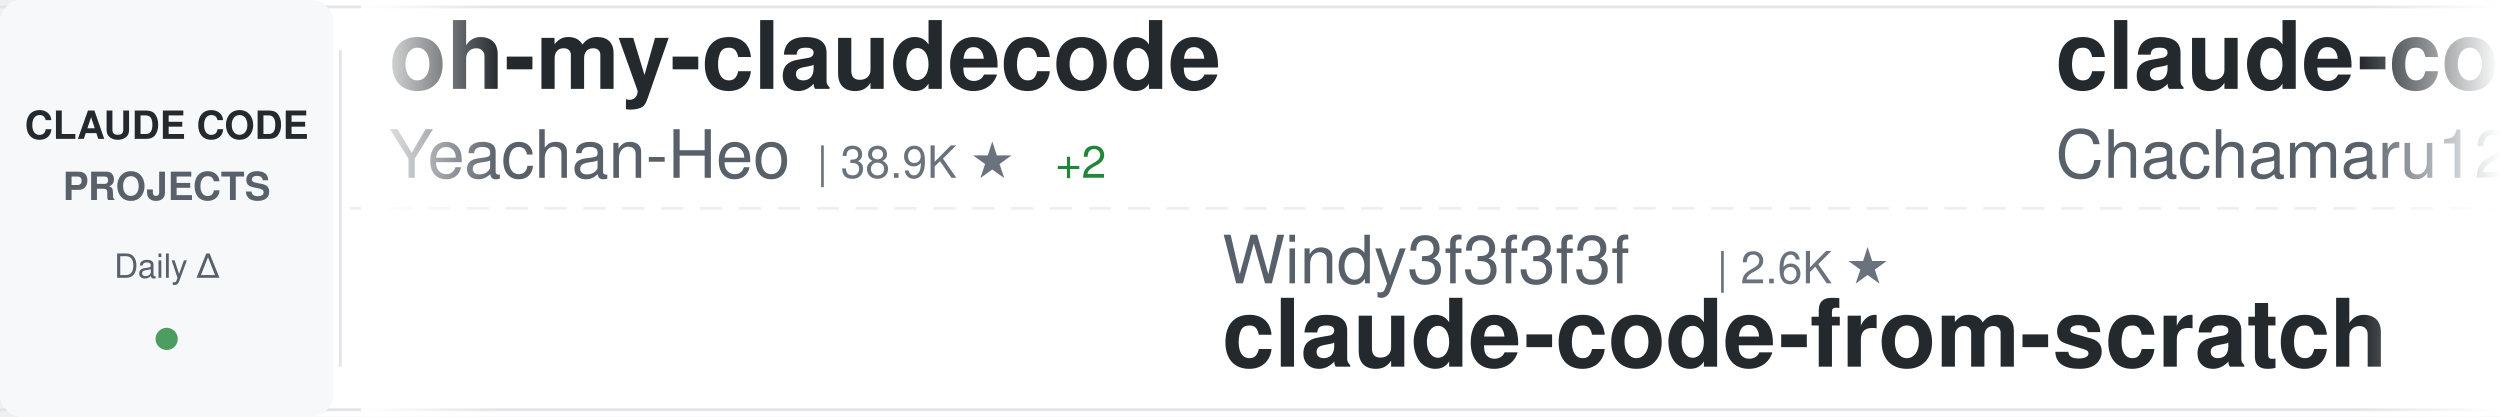
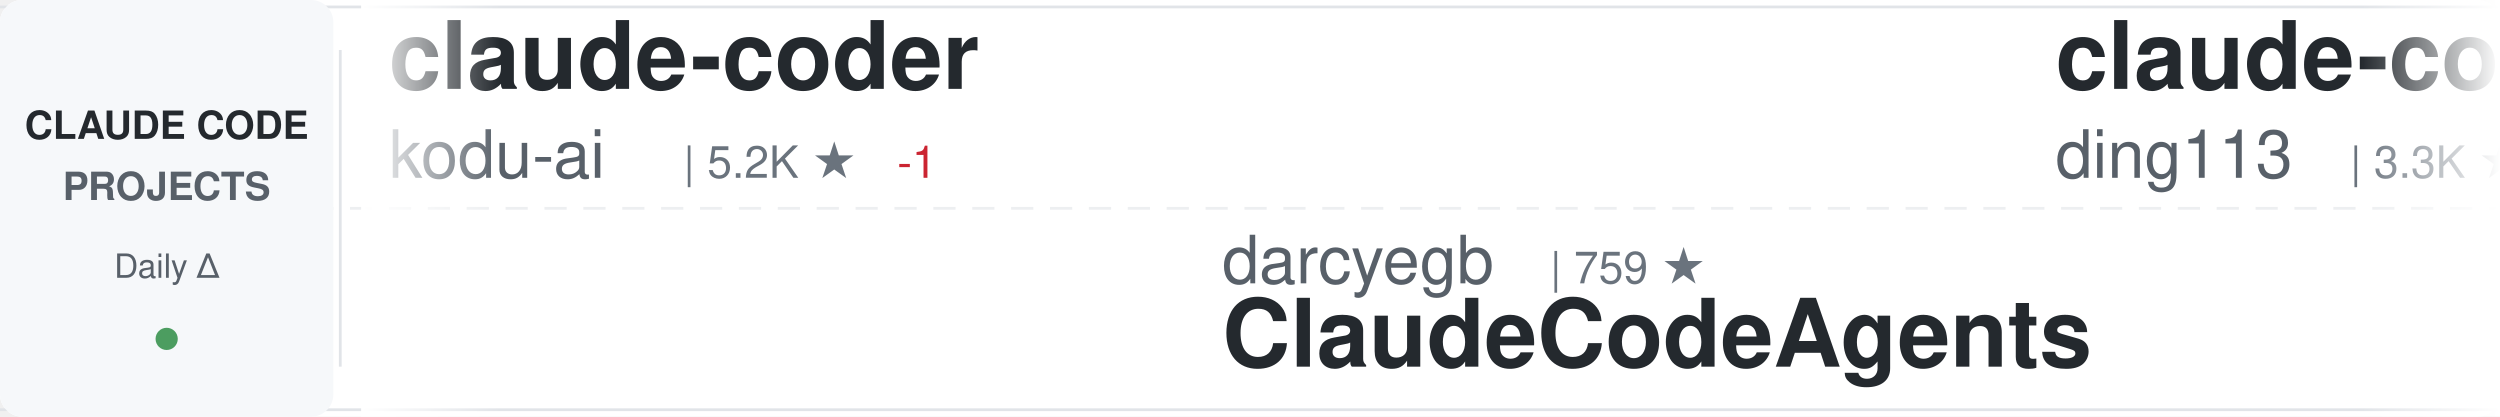
<svg xmlns="http://www.w3.org/2000/svg" width="900" height="150">
  <defs>
    <linearGradient id="awesomeLeftFade" x1="0%" y1="0%" x2="100%" y2="0%">
      <stop offset="0%" style="stop-color:#ffffff;stop-opacity:1" />
      <stop offset="100%" style="stop-color:#ffffff;stop-opacity:0" />
    </linearGradient>
    <linearGradient id="awesomeRightFade" x1="0%" y1="0%" x2="100%" y2="0%">
      <stop offset="0%" style="stop-color:#ffffff;stop-opacity:0" />
      <stop offset="100%" style="stop-color:#ffffff;stop-opacity:1" />
    </linearGradient>
  </defs>
  <rect width="900" height="150" fill="#ffffff" rx="8" />
  <rect x="0" y="2" width="900" height="1" fill="#e1e4e8" />
  <rect x="0" y="147" width="900" height="1" fill="#e1e4e8" />
  <line x1="0" y1="75" x2="900" y2="75" stroke="#e1e4e8" stroke-width="1" stroke-dasharray="8 6" opacity="0.6" />
  <rect x="0" y="0" width="120" height="150" fill="#f6f8fa" rx="8" />
  <text x="60" y="50" font-family="-apple-system, BlinkMacSystemFont, 'Segoe UI', Helvetica, Arial, sans-serif" font-size="14" font-weight="600" fill="#24292e" text-anchor="middle">CLAUDE CODE</text>
  <text x="60" y="72" font-family="-apple-system, BlinkMacSystemFont, 'Segoe UI', Helvetica, Arial, sans-serif" font-size="14" font-weight="600" fill="#586069" text-anchor="middle">PROJECTS</text>
  <text x="60" y="100" font-family="-apple-system, BlinkMacSystemFont, 'Segoe UI', Helvetica, Arial, sans-serif" font-size="12" font-weight="500" fill="#586069" text-anchor="middle">Daily Δ</text>
  <circle cx="60" cy="122" r="4" fill="#22863a" opacity="0.8" />
  <rect x="122" y="18" width="1" height="114" fill="#e1e4e8" />
  <clipPath id="awesomeTickerClip">
    <rect x="130" y="0" width="770" height="150" />
  </clipPath>
  <g clip-path="url(#awesomeTickerClip)">
    <g id="awesomeTickerItems">
      <animateTransform attributeName="transform" attributeType="XML" type="translate" from="0 0" to="-3000 0" dur="54s" repeatCount="indefinite" />
      <g transform="translate(0, 0)">
-         <text x="140" y="32" font-family="-apple-system, BlinkMacSystemFont, 'Segoe UI', Helvetica, Arial, sans-serif" font-size="34" font-weight="600" fill="#24292e">oh-my-claudecode</text>
-         <text x="140" y="64" font-family="-apple-system, BlinkMacSystemFont, 'Segoe UI', Helvetica, Arial, sans-serif" font-size="24" font-weight="400" fill="#586069">Yeachan-Heo</text>
-         <text x="294" y="64" font-family="-apple-system, BlinkMacSystemFont, 'Segoe UI', Helvetica, Arial, sans-serif" font-size="16" font-weight="500" fill="#6a737d">| 38.9K ★</text>
-         <text x="380" y="64" font-family="-apple-system, BlinkMacSystemFont, 'Segoe UI', Helvetica, Arial, sans-serif" font-size="16" font-weight="500" fill="#22863a"> +2</text>
+         <text x="140" y="32" font-family="-apple-system, BlinkMacSystemFont, 'Segoe UI', Helvetica, Arial, sans-serif" font-size="34" font-weight="600" fill="#24292e">claude-coder</text>
+         <text x="140" y="64" font-family="-apple-system, BlinkMacSystemFont, 'Segoe UI', Helvetica, Arial, sans-serif" font-size="24" font-weight="400" fill="#586069">kodu-ai</text>
+         <text x="246" y="64" font-family="-apple-system, BlinkMacSystemFont, 'Segoe UI', Helvetica, Arial, sans-serif" font-size="16" font-weight="500" fill="#6a737d">| 5.2K ★</text>
+         <text x="323" y="64" font-family="-apple-system, BlinkMacSystemFont, 'Segoe UI', Helvetica, Arial, sans-serif" font-size="16" font-weight="500" fill="#cb2431"> -1</text>
      </g>
      <g transform="translate(300, 0)">
-         <text x="140" y="102" font-family="-apple-system, BlinkMacSystemFont, 'Segoe UI', Helvetica, Arial, sans-serif" font-size="24" font-weight="400" fill="#586069">Windy3f3f3f3f</text>
-         <text x="318" y="102" font-family="-apple-system, BlinkMacSystemFont, 'Segoe UI', Helvetica, Arial, sans-serif" font-size="16" font-weight="500" fill="#6a737d">| 2.6K ★</text>
-         <text x="140" y="132" font-family="-apple-system, BlinkMacSystemFont, 'Segoe UI', Helvetica, Arial, sans-serif" font-size="34" font-weight="600" fill="#24292e">claude-code-from-scratch</text>
+         <text x="140" y="102" font-family="-apple-system, BlinkMacSystemFont, 'Segoe UI', Helvetica, Arial, sans-serif" font-size="24" font-weight="400" fill="#586069">darcyegb</text>
+         <text x="258" y="102" font-family="-apple-system, BlinkMacSystemFont, 'Segoe UI', Helvetica, Arial, sans-serif" font-size="16" font-weight="500" fill="#6a737d">| 759 ★</text>
+         <text x="140" y="132" font-family="-apple-system, BlinkMacSystemFont, 'Segoe UI', Helvetica, Arial, sans-serif" font-size="34" font-weight="600" fill="#24292e">ClaudeCodeAgents</text>
      </g>
      <g transform="translate(600, 0)">
-         <text x="140" y="32" font-family="-apple-system, BlinkMacSystemFont, 'Segoe UI', Helvetica, Arial, sans-serif" font-size="34" font-weight="600" fill="#24292e">claude-code-harness</text>
-         <text x="140" y="64" font-family="-apple-system, BlinkMacSystemFont, 'Segoe UI', Helvetica, Arial, sans-serif" font-size="24" font-weight="400" fill="#586069">Chachamaru127</text>
-         <text x="318" y="64" font-family="-apple-system, BlinkMacSystemFont, 'Segoe UI', Helvetica, Arial, sans-serif" font-size="16" font-weight="500" fill="#6a737d">| 3.1K ★</text>
-       </g>
-       <g transform="translate(900, 0)">
-         <text x="140" y="102" font-family="-apple-system, BlinkMacSystemFont, 'Segoe UI', Helvetica, Arial, sans-serif" font-size="24" font-weight="400" fill="#586069">asgeirtj</text>
-         <text x="258" y="102" font-family="-apple-system, BlinkMacSystemFont, 'Segoe UI', Helvetica, Arial, sans-serif" font-size="16" font-weight="500" fill="#6a737d">| 64.0K ★</text>
-         <text x="344" y="102" font-family="-apple-system, BlinkMacSystemFont, 'Segoe UI', Helvetica, Arial, sans-serif" font-size="16" font-weight="500" fill="#22863a"> +18</text>
-         <text x="140" y="132" font-family="-apple-system, BlinkMacSystemFont, 'Segoe UI', Helvetica, Arial, sans-serif" font-size="34" font-weight="600" fill="#24292e">system_prompts_leaks</text>
-       </g>
-       <g transform="translate(1200, 0)">
-         <text x="140" y="32" font-family="-apple-system, BlinkMacSystemFont, 'Segoe UI', Helvetica, Arial, sans-serif" font-size="34" font-weight="600" fill="#24292e">arcads-claude-code</text>
-         <text x="140" y="64" font-family="-apple-system, BlinkMacSystemFont, 'Segoe UI', Helvetica, Arial, sans-serif" font-size="24" font-weight="400" fill="#586069">krusemediallc</text>
-         <text x="318" y="64" font-family="-apple-system, BlinkMacSystemFont, 'Segoe UI', Helvetica, Arial, sans-serif" font-size="16" font-weight="500" fill="#6a737d">| 1.5K ★</text>
-         <text x="395" y="64" font-family="-apple-system, BlinkMacSystemFont, 'Segoe UI', Helvetica, Arial, sans-serif" font-size="16" font-weight="500" fill="#22863a"> +1</text>
-       </g>
-       <g transform="translate(1500, 0)">
-         <text x="140" y="102" font-family="-apple-system, BlinkMacSystemFont, 'Segoe UI', Helvetica, Arial, sans-serif" font-size="24" font-weight="400" fill="#586069">frankbria</text>
-         <text x="270" y="102" font-family="-apple-system, BlinkMacSystemFont, 'Segoe UI', Helvetica, Arial, sans-serif" font-size="16" font-weight="500" fill="#6a737d">| 9.6K ★</text>
-         <text x="140" y="132" font-family="-apple-system, BlinkMacSystemFont, 'Segoe UI', Helvetica, Arial, sans-serif" font-size="34" font-weight="600" fill="#24292e">ralph-claude-code</text>
-       </g>
-       <g transform="translate(1800, 0)">
-         <text x="140" y="32" font-family="-apple-system, BlinkMacSystemFont, 'Segoe UI', Helvetica, Arial, sans-serif" font-size="34" font-weight="600" fill="#24292e">ClaudeCode</text>
-         <text x="140" y="64" font-family="-apple-system, BlinkMacSystemFont, 'Segoe UI', Helvetica, Arial, sans-serif" font-size="24" font-weight="400" fill="#586069">guanshan</text>
-         <text x="258" y="64" font-family="-apple-system, BlinkMacSystemFont, 'Segoe UI', Helvetica, Arial, sans-serif" font-size="16" font-weight="500" fill="#6a737d">| 61 ★</text>
-       </g>
-       <g transform="translate(2100, 0)">
-         <text x="140" y="102" font-family="-apple-system, BlinkMacSystemFont, 'Segoe UI', Helvetica, Arial, sans-serif" font-size="24" font-weight="400" fill="#586069">ChinaSiro</text>
-         <text x="270" y="102" font-family="-apple-system, BlinkMacSystemFont, 'Segoe UI', Helvetica, Arial, sans-serif" font-size="16" font-weight="500" fill="#6a737d">| 9.7K ★</text>
-         <text x="140" y="132" font-family="-apple-system, BlinkMacSystemFont, 'Segoe UI', Helvetica, Arial, sans-serif" font-size="34" font-weight="600" fill="#24292e">claude-code-sourcemap</text>
-       </g>
-       <g transform="translate(2400, 0)">
        <text x="140" y="32" font-family="-apple-system, BlinkMacSystemFont, 'Segoe UI', Helvetica, Arial, sans-serif" font-size="34" font-weight="600" fill="#24292e">claude-code-hub</text>
        <text x="140" y="64" font-family="-apple-system, BlinkMacSystemFont, 'Segoe UI', Helvetica, Arial, sans-serif" font-size="24" font-weight="400" fill="#586069">ding113</text>
        <text x="246" y="64" font-family="-apple-system, BlinkMacSystemFont, 'Segoe UI', Helvetica, Arial, sans-serif" font-size="16" font-weight="500" fill="#6a737d">| 3.3K ★</text>
-         <text x="323" y="64" font-family="-apple-system, BlinkMacSystemFont, 'Segoe UI', Helvetica, Arial, sans-serif" font-size="16" font-weight="500" fill="#22863a"> +1</text>
+       </g>
+       <g transform="translate(900, 0)">
+         <text x="140" y="102" font-family="-apple-system, BlinkMacSystemFont, 'Segoe UI', Helvetica, Arial, sans-serif" font-size="24" font-weight="400" fill="#586069">diet103</text>
+         <text x="246" y="102" font-family="-apple-system, BlinkMacSystemFont, 'Segoe UI', Helvetica, Arial, sans-serif" font-size="16" font-weight="500" fill="#6a737d">| 10.0K ★</text>
+         <text x="332" y="102" font-family="-apple-system, BlinkMacSystemFont, 'Segoe UI', Helvetica, Arial, sans-serif" font-size="16" font-weight="500" fill="#22863a"> +1</text>
+         <text x="140" y="132" font-family="-apple-system, BlinkMacSystemFont, 'Segoe UI', Helvetica, Arial, sans-serif" font-size="34" font-weight="600" fill="#24292e">claude-code-infrastructu...</text>
+       </g>
+       <g transform="translate(1200, 0)">
+         <text x="140" y="32" font-family="-apple-system, BlinkMacSystemFont, 'Segoe UI', Helvetica, Arial, sans-serif" font-size="34" font-weight="600" fill="#24292e">Dive-into-Claude-Code</text>
+         <text x="140" y="64" font-family="-apple-system, BlinkMacSystemFont, 'Segoe UI', Helvetica, Arial, sans-serif" font-size="24" font-weight="400" fill="#586069">VILA-Lab</text>
+         <text x="258" y="64" font-family="-apple-system, BlinkMacSystemFont, 'Segoe UI', Helvetica, Arial, sans-serif" font-size="16" font-weight="500" fill="#6a737d">| 2.1K ★</text>
+         <text x="335" y="64" font-family="-apple-system, BlinkMacSystemFont, 'Segoe UI', Helvetica, Arial, sans-serif" font-size="16" font-weight="500" fill="#22863a"> +1</text>
+       </g>
+       <g transform="translate(1500, 0)">
+         <text x="140" y="102" font-family="-apple-system, BlinkMacSystemFont, 'Segoe UI', Helvetica, Arial, sans-serif" font-size="24" font-weight="400" fill="#586069">huangserva</text>
+         <text x="282" y="102" font-family="-apple-system, BlinkMacSystemFont, 'Segoe UI', Helvetica, Arial, sans-serif" font-size="16" font-weight="500" fill="#6a737d">| 627 ★</text>
+         <text x="140" y="132" font-family="-apple-system, BlinkMacSystemFont, 'Segoe UI', Helvetica, Arial, sans-serif" font-size="34" font-weight="600" fill="#24292e">claude-code-cli</text>
+       </g>
+       <g transform="translate(1800, 0)">
+         <text x="140" y="32" font-family="-apple-system, BlinkMacSystemFont, 'Segoe UI', Helvetica, Arial, sans-serif" font-size="34" font-weight="600" fill="#24292e">claude-code-webui</text>
+         <text x="140" y="64" font-family="-apple-system, BlinkMacSystemFont, 'Segoe UI', Helvetica, Arial, sans-serif" font-size="24" font-weight="400" fill="#586069">sugyan</text>
+         <text x="234" y="64" font-family="-apple-system, BlinkMacSystemFont, 'Segoe UI', Helvetica, Arial, sans-serif" font-size="16" font-weight="500" fill="#6a737d">| 1.1K ★</text>
+       </g>
+       <g transform="translate(2100, 0)">
+         <text x="140" y="102" font-family="-apple-system, BlinkMacSystemFont, 'Segoe UI', Helvetica, Arial, sans-serif" font-size="24" font-weight="400" fill="#586069">frankbria</text>
+         <text x="270" y="102" font-family="-apple-system, BlinkMacSystemFont, 'Segoe UI', Helvetica, Arial, sans-serif" font-size="16" font-weight="500" fill="#6a737d">| 9.6K ★</text>
+         <text x="347" y="102" font-family="-apple-system, BlinkMacSystemFont, 'Segoe UI', Helvetica, Arial, sans-serif" font-size="16" font-weight="500" fill="#22863a"> +2</text>
+         <text x="140" y="132" font-family="-apple-system, BlinkMacSystemFont, 'Segoe UI', Helvetica, Arial, sans-serif" font-size="34" font-weight="600" fill="#24292e">ralph-claude-code</text>
+       </g>
+       <g transform="translate(2400, 0)">
+         <text x="140" y="32" font-family="-apple-system, BlinkMacSystemFont, 'Segoe UI', Helvetica, Arial, sans-serif" font-size="34" font-weight="600" fill="#24292e">claude-code-best-practic...</text>
+         <text x="140" y="64" font-family="-apple-system, BlinkMacSystemFont, 'Segoe UI', Helvetica, Arial, sans-serif" font-size="24" font-weight="400" fill="#586069">shanraisshan</text>
+         <text x="306" y="64" font-family="-apple-system, BlinkMacSystemFont, 'Segoe UI', Helvetica, Arial, sans-serif" font-size="16" font-weight="500" fill="#6a737d">| 65.5K ★</text>
+         <text x="392" y="64" font-family="-apple-system, BlinkMacSystemFont, 'Segoe UI', Helvetica, Arial, sans-serif" font-size="16" font-weight="500" fill="#22863a"> +21</text>
      </g>
      <g transform="translate(2700, 0)">
-         <text x="140" y="102" font-family="-apple-system, BlinkMacSystemFont, 'Segoe UI', Helvetica, Arial, sans-serif" font-size="24" font-weight="400" fill="#586069">digitalsamba</text>
-         <text x="306" y="102" font-family="-apple-system, BlinkMacSystemFont, 'Segoe UI', Helvetica, Arial, sans-serif" font-size="16" font-weight="500" fill="#6a737d">| 2.0K ★</text>
-         <text x="383" y="102" font-family="-apple-system, BlinkMacSystemFont, 'Segoe UI', Helvetica, Arial, sans-serif" font-size="16" font-weight="500" fill="#22863a"> +1</text>
-         <text x="140" y="132" font-family="-apple-system, BlinkMacSystemFont, 'Segoe UI', Helvetica, Arial, sans-serif" font-size="34" font-weight="600" fill="#24292e">claude-code-video-toolki...</text>
+         <text x="140" y="102" font-family="-apple-system, BlinkMacSystemFont, 'Segoe UI', Helvetica, Arial, sans-serif" font-size="24" font-weight="400" fill="#586069">disler</text>
+         <text x="234" y="102" font-family="-apple-system, BlinkMacSystemFont, 'Segoe UI', Helvetica, Arial, sans-serif" font-size="16" font-weight="500" fill="#6a737d">| 1.7K ★</text>
+         <text x="311" y="102" font-family="-apple-system, BlinkMacSystemFont, 'Segoe UI', Helvetica, Arial, sans-serif" font-size="16" font-weight="500" fill="#22863a"> +2</text>
+         <text x="140" y="132" font-family="-apple-system, BlinkMacSystemFont, 'Segoe UI', Helvetica, Arial, sans-serif" font-size="34" font-weight="600" fill="#24292e">pi-vs-claude-code</text>
      </g>
      <g transform="translate(3000, 0)">
-         <text x="140" y="32" font-family="-apple-system, BlinkMacSystemFont, 'Segoe UI', Helvetica, Arial, sans-serif" font-size="34" font-weight="600" fill="#24292e">oh-my-claudecode</text>
-         <text x="140" y="64" font-family="-apple-system, BlinkMacSystemFont, 'Segoe UI', Helvetica, Arial, sans-serif" font-size="24" font-weight="400" fill="#586069">Yeachan-Heo</text>
-         <text x="294" y="64" font-family="-apple-system, BlinkMacSystemFont, 'Segoe UI', Helvetica, Arial, sans-serif" font-size="16" font-weight="500" fill="#6a737d">| 38.9K ★</text>
-         <text x="380" y="64" font-family="-apple-system, BlinkMacSystemFont, 'Segoe UI', Helvetica, Arial, sans-serif" font-size="16" font-weight="500" fill="#22863a"> +2</text>
+         <text x="140" y="32" font-family="-apple-system, BlinkMacSystemFont, 'Segoe UI', Helvetica, Arial, sans-serif" font-size="34" font-weight="600" fill="#24292e">claude-coder</text>
+         <text x="140" y="64" font-family="-apple-system, BlinkMacSystemFont, 'Segoe UI', Helvetica, Arial, sans-serif" font-size="24" font-weight="400" fill="#586069">kodu-ai</text>
+         <text x="246" y="64" font-family="-apple-system, BlinkMacSystemFont, 'Segoe UI', Helvetica, Arial, sans-serif" font-size="16" font-weight="500" fill="#6a737d">| 5.2K ★</text>
+         <text x="323" y="64" font-family="-apple-system, BlinkMacSystemFont, 'Segoe UI', Helvetica, Arial, sans-serif" font-size="16" font-weight="500" fill="#cb2431"> -1</text>
      </g>
      <g transform="translate(3300, 0)">
-         <text x="140" y="102" font-family="-apple-system, BlinkMacSystemFont, 'Segoe UI', Helvetica, Arial, sans-serif" font-size="24" font-weight="400" fill="#586069">Windy3f3f3f3f</text>
-         <text x="318" y="102" font-family="-apple-system, BlinkMacSystemFont, 'Segoe UI', Helvetica, Arial, sans-serif" font-size="16" font-weight="500" fill="#6a737d">| 2.6K ★</text>
-         <text x="140" y="132" font-family="-apple-system, BlinkMacSystemFont, 'Segoe UI', Helvetica, Arial, sans-serif" font-size="34" font-weight="600" fill="#24292e">claude-code-from-scratch</text>
+         <text x="140" y="102" font-family="-apple-system, BlinkMacSystemFont, 'Segoe UI', Helvetica, Arial, sans-serif" font-size="24" font-weight="400" fill="#586069">darcyegb</text>
+         <text x="258" y="102" font-family="-apple-system, BlinkMacSystemFont, 'Segoe UI', Helvetica, Arial, sans-serif" font-size="16" font-weight="500" fill="#6a737d">| 759 ★</text>
+         <text x="140" y="132" font-family="-apple-system, BlinkMacSystemFont, 'Segoe UI', Helvetica, Arial, sans-serif" font-size="34" font-weight="600" fill="#24292e">ClaudeCodeAgents</text>
      </g>
      <g transform="translate(3600, 0)">
-         <text x="140" y="32" font-family="-apple-system, BlinkMacSystemFont, 'Segoe UI', Helvetica, Arial, sans-serif" font-size="34" font-weight="600" fill="#24292e">claude-code-harness</text>
-         <text x="140" y="64" font-family="-apple-system, BlinkMacSystemFont, 'Segoe UI', Helvetica, Arial, sans-serif" font-size="24" font-weight="400" fill="#586069">Chachamaru127</text>
-         <text x="318" y="64" font-family="-apple-system, BlinkMacSystemFont, 'Segoe UI', Helvetica, Arial, sans-serif" font-size="16" font-weight="500" fill="#6a737d">| 3.1K ★</text>
+         <text x="140" y="32" font-family="-apple-system, BlinkMacSystemFont, 'Segoe UI', Helvetica, Arial, sans-serif" font-size="34" font-weight="600" fill="#24292e">claude-code-hub</text>
+         <text x="140" y="64" font-family="-apple-system, BlinkMacSystemFont, 'Segoe UI', Helvetica, Arial, sans-serif" font-size="24" font-weight="400" fill="#586069">ding113</text>
+         <text x="246" y="64" font-family="-apple-system, BlinkMacSystemFont, 'Segoe UI', Helvetica, Arial, sans-serif" font-size="16" font-weight="500" fill="#6a737d">| 3.3K ★</text>
      </g>
      <g transform="translate(3900, 0)">
-         <text x="140" y="102" font-family="-apple-system, BlinkMacSystemFont, 'Segoe UI', Helvetica, Arial, sans-serif" font-size="24" font-weight="400" fill="#586069">asgeirtj</text>
-         <text x="258" y="102" font-family="-apple-system, BlinkMacSystemFont, 'Segoe UI', Helvetica, Arial, sans-serif" font-size="16" font-weight="500" fill="#6a737d">| 64.0K ★</text>
-         <text x="344" y="102" font-family="-apple-system, BlinkMacSystemFont, 'Segoe UI', Helvetica, Arial, sans-serif" font-size="16" font-weight="500" fill="#22863a"> +18</text>
-         <text x="140" y="132" font-family="-apple-system, BlinkMacSystemFont, 'Segoe UI', Helvetica, Arial, sans-serif" font-size="34" font-weight="600" fill="#24292e">system_prompts_leaks</text>
+         <text x="140" y="102" font-family="-apple-system, BlinkMacSystemFont, 'Segoe UI', Helvetica, Arial, sans-serif" font-size="24" font-weight="400" fill="#586069">diet103</text>
+         <text x="246" y="102" font-family="-apple-system, BlinkMacSystemFont, 'Segoe UI', Helvetica, Arial, sans-serif" font-size="16" font-weight="500" fill="#6a737d">| 10.0K ★</text>
+         <text x="332" y="102" font-family="-apple-system, BlinkMacSystemFont, 'Segoe UI', Helvetica, Arial, sans-serif" font-size="16" font-weight="500" fill="#22863a"> +1</text>
+         <text x="140" y="132" font-family="-apple-system, BlinkMacSystemFont, 'Segoe UI', Helvetica, Arial, sans-serif" font-size="34" font-weight="600" fill="#24292e">claude-code-infrastructu...</text>
      </g>
    </g>
  </g>
  <rect x="130" y="0" width="50" height="150" fill="url(#awesomeLeftFade)" />
  <rect x="850" y="0" width="50" height="150" fill="url(#awesomeRightFade)" />
</svg>
